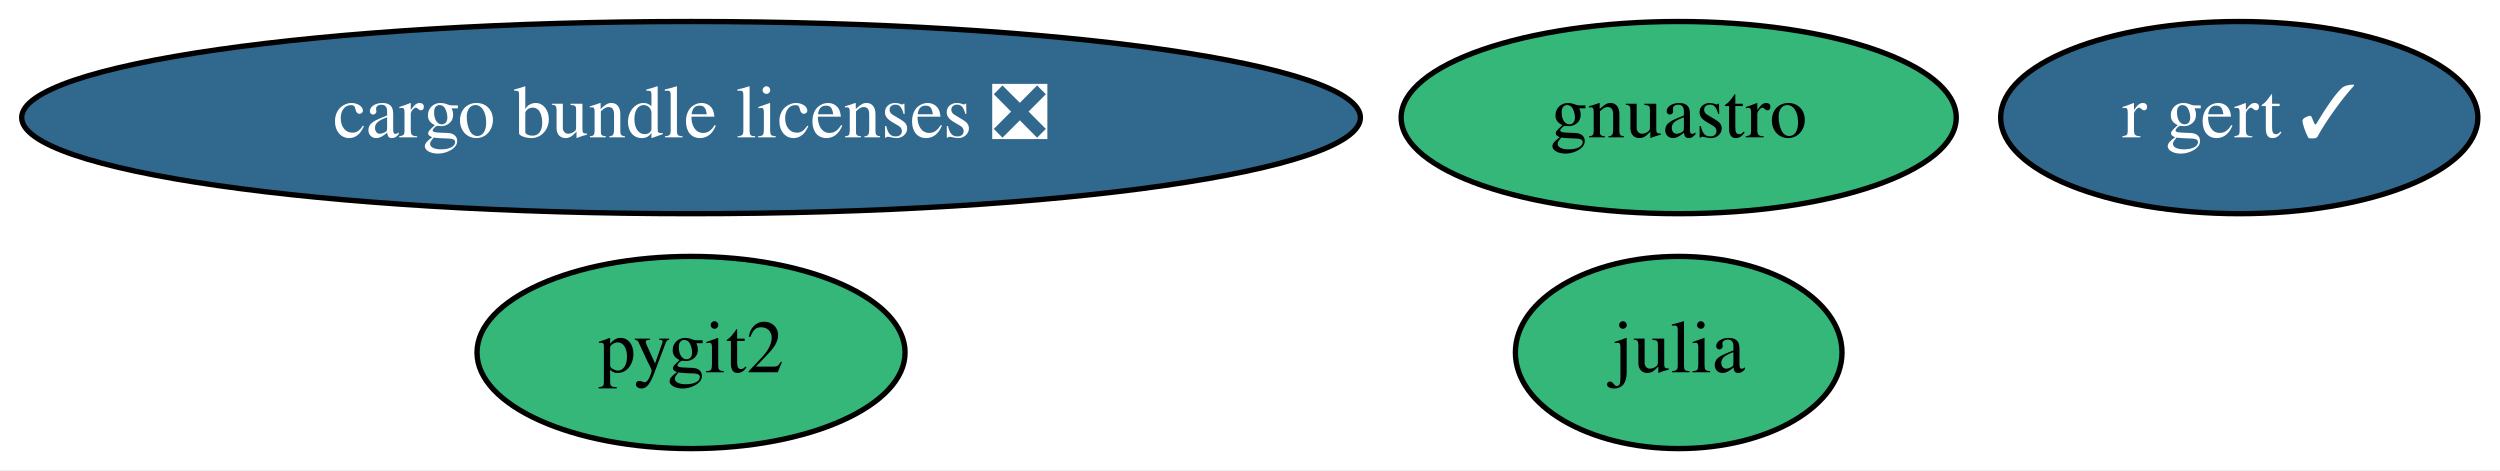
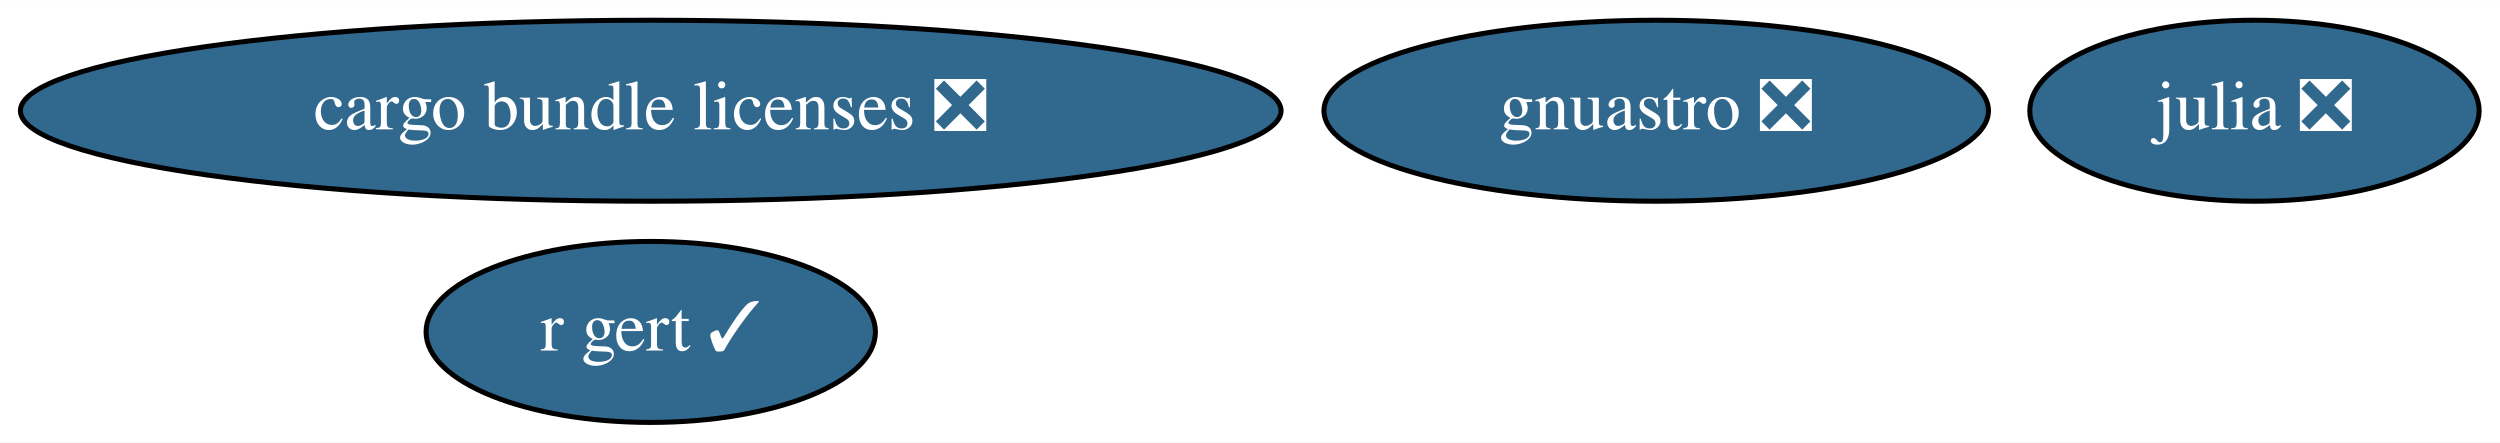
- <svg xmlns="http://www.w3.org/2000/svg" xmlns:xlink="http://www.w3.org/1999/xlink" width="468pt" height="88pt" viewBox="0.00 0.00 468.28 88.00">
+ <svg xmlns="http://www.w3.org/2000/svg" xmlns:xlink="http://www.w3.org/1999/xlink" width="497pt" height="88pt" viewBox="0.00 0.00 497.28 88.00">
  <g id="graph0" class="graph" transform="scale(1 1) rotate(0) translate(4 84)">
-     <polygon fill="white" stroke="transparent" points="-4,4 -4,-84 464.28,-84 464.28,4 -4,4" />
+     <polygon fill="white" stroke="transparent" points="-4,4 -4,-84 493.28,-84 493.28,4 -4,4" />
    <g id="node1" class="node">
      <g id="a_node1">
-         <a xlink:href="https://github.com/conda-forge/julia-feedstock" xlink:title="julia">
-           <ellipse fill="#35b779" stroke="black" cx="310.44" cy="-18" rx="30.59" ry="18" />
-           <text text-anchor="middle" x="310.44" y="-14.3" font-family="Times,serif" font-size="14.00">julia</text>
+         <a xlink:href="https://github.com/conda-forge/julia-feedstock/pull/211" xlink:title="julia ❎">
+           <ellipse fill="#31688e" stroke="black" cx="444.44" cy="-62" rx="44.69" ry="18" />
+           <text text-anchor="middle" x="444.44" y="-58.3" font-family="Times,serif" font-size="14.00" fill="white">julia ❎</text>
        </a>
      </g>
    </g>
    <g id="node2" class="node">
      <g id="a_node2">
-         <a xlink:href="https://github.com/conda-forge/pygit2-feedstock" xlink:title="pygit2">
-           <ellipse fill="#35b779" stroke="black" cx="125.44" cy="-18" rx="40.09" ry="18" />
-           <text text-anchor="middle" x="125.44" y="-14.3" font-family="Times,serif" font-size="14.00">pygit2</text>
+         <a xlink:href="https://github.com/conda-forge/gnuastro-feedstock/pull/20" xlink:title="gnuastro ❎">
+           <ellipse fill="#31688e" stroke="black" cx="325.44" cy="-62" rx="66.09" ry="18" />
+           <text text-anchor="middle" x="325.44" y="-58.3" font-family="Times,serif" font-size="14.00" fill="white">gnuastro ❎</text>
        </a>
      </g>
    </g>
    <g id="node3" class="node">
      <g id="a_node3">
-         <a xlink:href="https://github.com/conda-forge/gnuastro-feedstock" xlink:title="gnuastro">
-           <ellipse fill="#35b779" stroke="black" cx="310.44" cy="-62" rx="51.99" ry="18" />
-           <text text-anchor="middle" x="310.44" y="-58.3" font-family="Times,serif" font-size="14.00">gnuastro</text>
+         <a xlink:href="https://github.com/conda-forge/r-gert-feedstock/pull/22" xlink:title="r gert ✓">
+           <ellipse fill="#31688e" stroke="black" cx="125.44" cy="-18" rx="44.69" ry="18" />
+           <text text-anchor="middle" x="125.44" y="-14.3" font-family="Times,serif" font-size="14.00" fill="white">r gert ✓</text>
        </a>
      </g>
    </g>
    <g id="node4" class="node">
      <g id="a_node4">
-         <a xlink:href="https://github.com/conda-forge/r-gert-feedstock/pull/22" xlink:title="r gert ✓">
-           <ellipse fill="#31688e" stroke="black" cx="415.44" cy="-62" rx="44.69" ry="18" />
-           <text text-anchor="middle" x="415.44" y="-58.3" font-family="Times,serif" font-size="14.00" fill="white">r gert ✓</text>
-         </a>
-       </g>
-     </g>
-     <g id="node5" class="node">
-       <g id="a_node5">
        <a xlink:href="https://github.com/conda-forge/cargo-bundle-licenses-feedstock/pull/10" xlink:title="cargo bundle licenses ❎">
          <ellipse fill="#31688e" stroke="black" cx="125.44" cy="-62" rx="125.38" ry="18" />
          <text text-anchor="middle" x="125.44" y="-58.3" font-family="Times,serif" font-size="14.00" fill="white">cargo bundle licenses ❎</text>
        </a>
      </g>
    </g>
  </g>
</svg>
